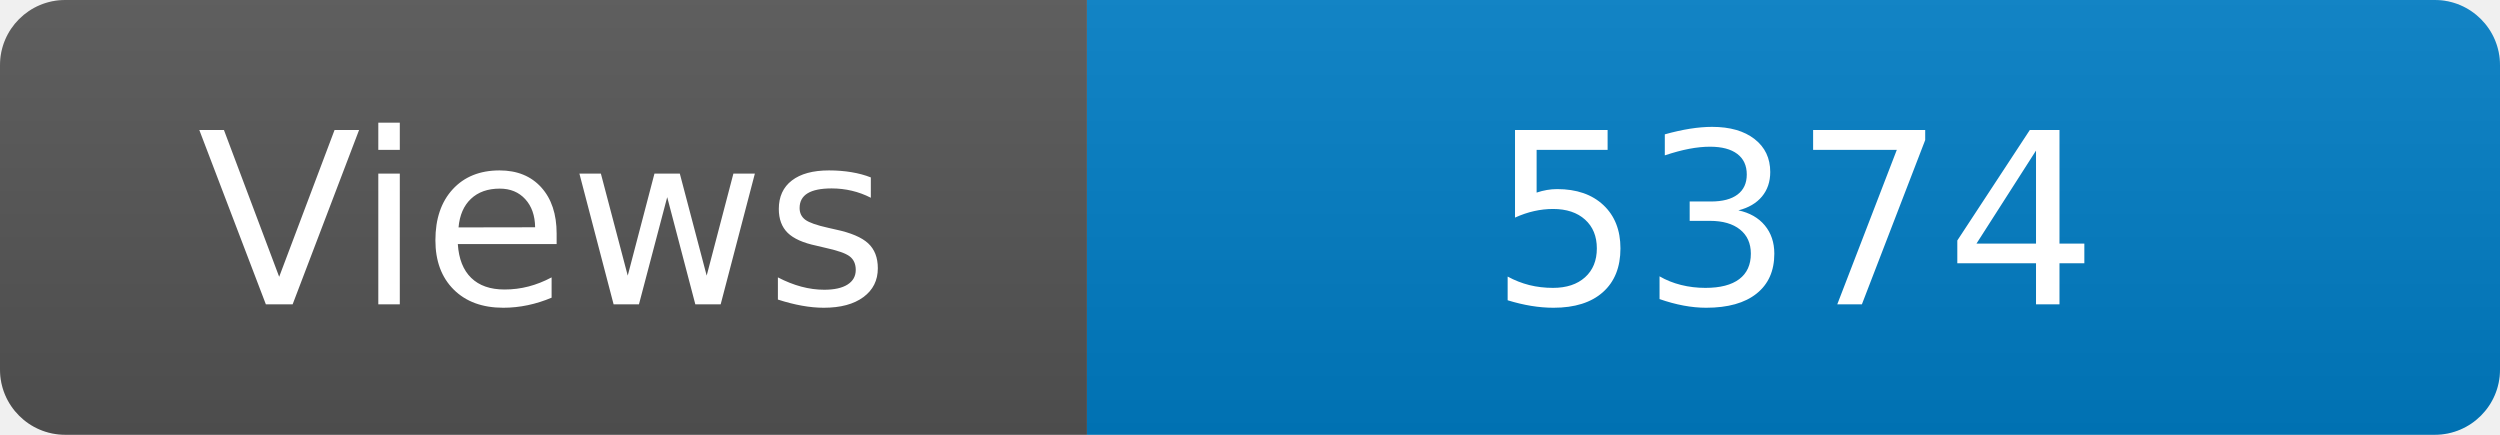
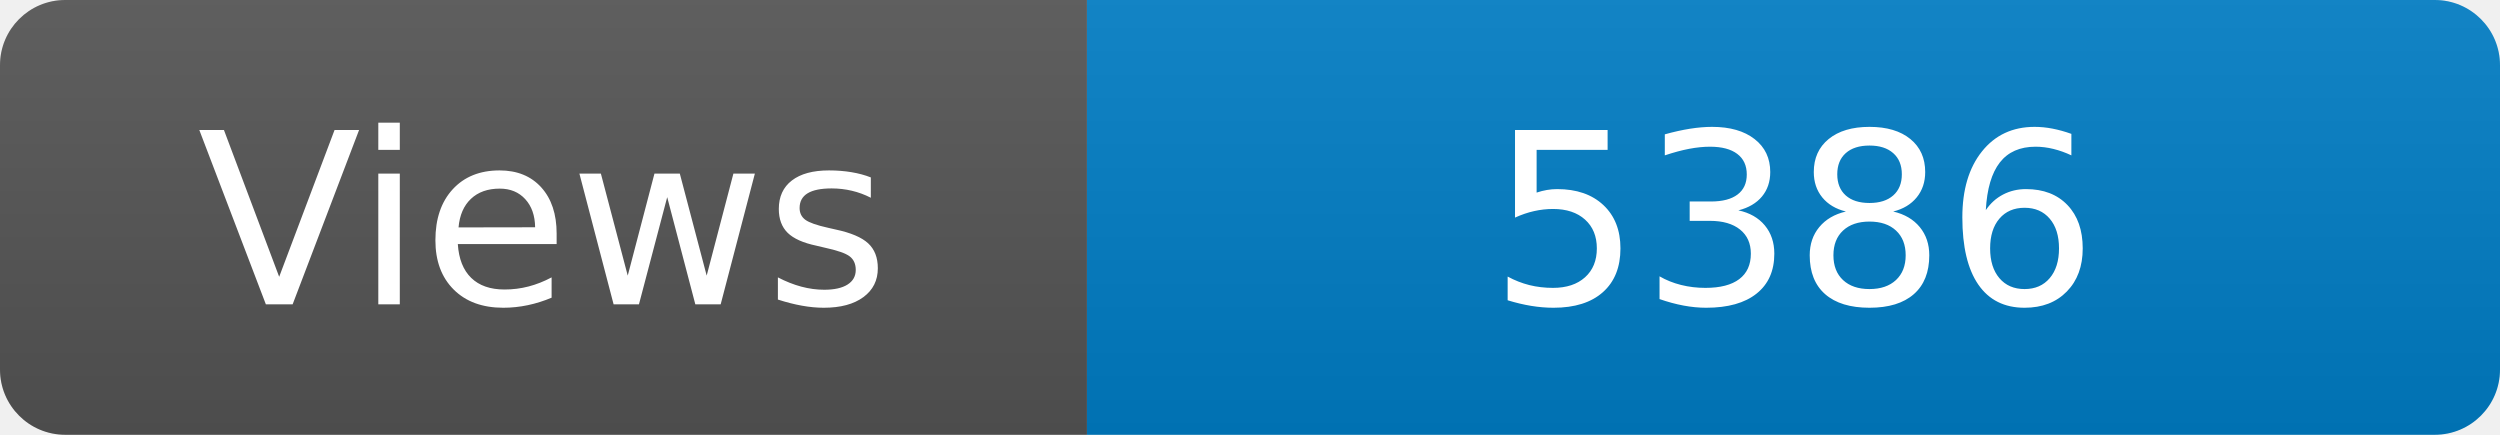
<svg xmlns="http://www.w3.org/2000/svg" width="115" height="20" role="img" aria-label="Maintained?: yes">
  <linearGradient id="s" x2="0" y2="100%">
    <stop offset="0" stop-color="#bbb" stop-opacity=".1" />
    <stop offset="1" stop-opacity=".1" />
  </linearGradient>
  <clipPath id="r">
    <rect width="115" height="20" rx="3" fill="#fff" />
  </clipPath>
  <g clip-path="url(#r)">
    <rect width="50" height="20" fill="#555" />
    <rect x="50" width="160" height="20" fill="#007ec6" />
    <rect width="115" height="20" fill="url(#s)" />
  </g>
  <g fill="#fff" text-anchor="middle" font-family="Verdana,Geneva,DejaVu Sans,sans-serif" font-size="110">
    <text x="250" y="140" transform="scale(.1)" fill="#fff">Views</text>
-     <text x="825" y="140" transform="scale(.1)" fill="#fff">5374</text>
+     <text x="825" y="140" transform="scale(.1)" fill="#fff">5386</text>
  </g>
</svg>
